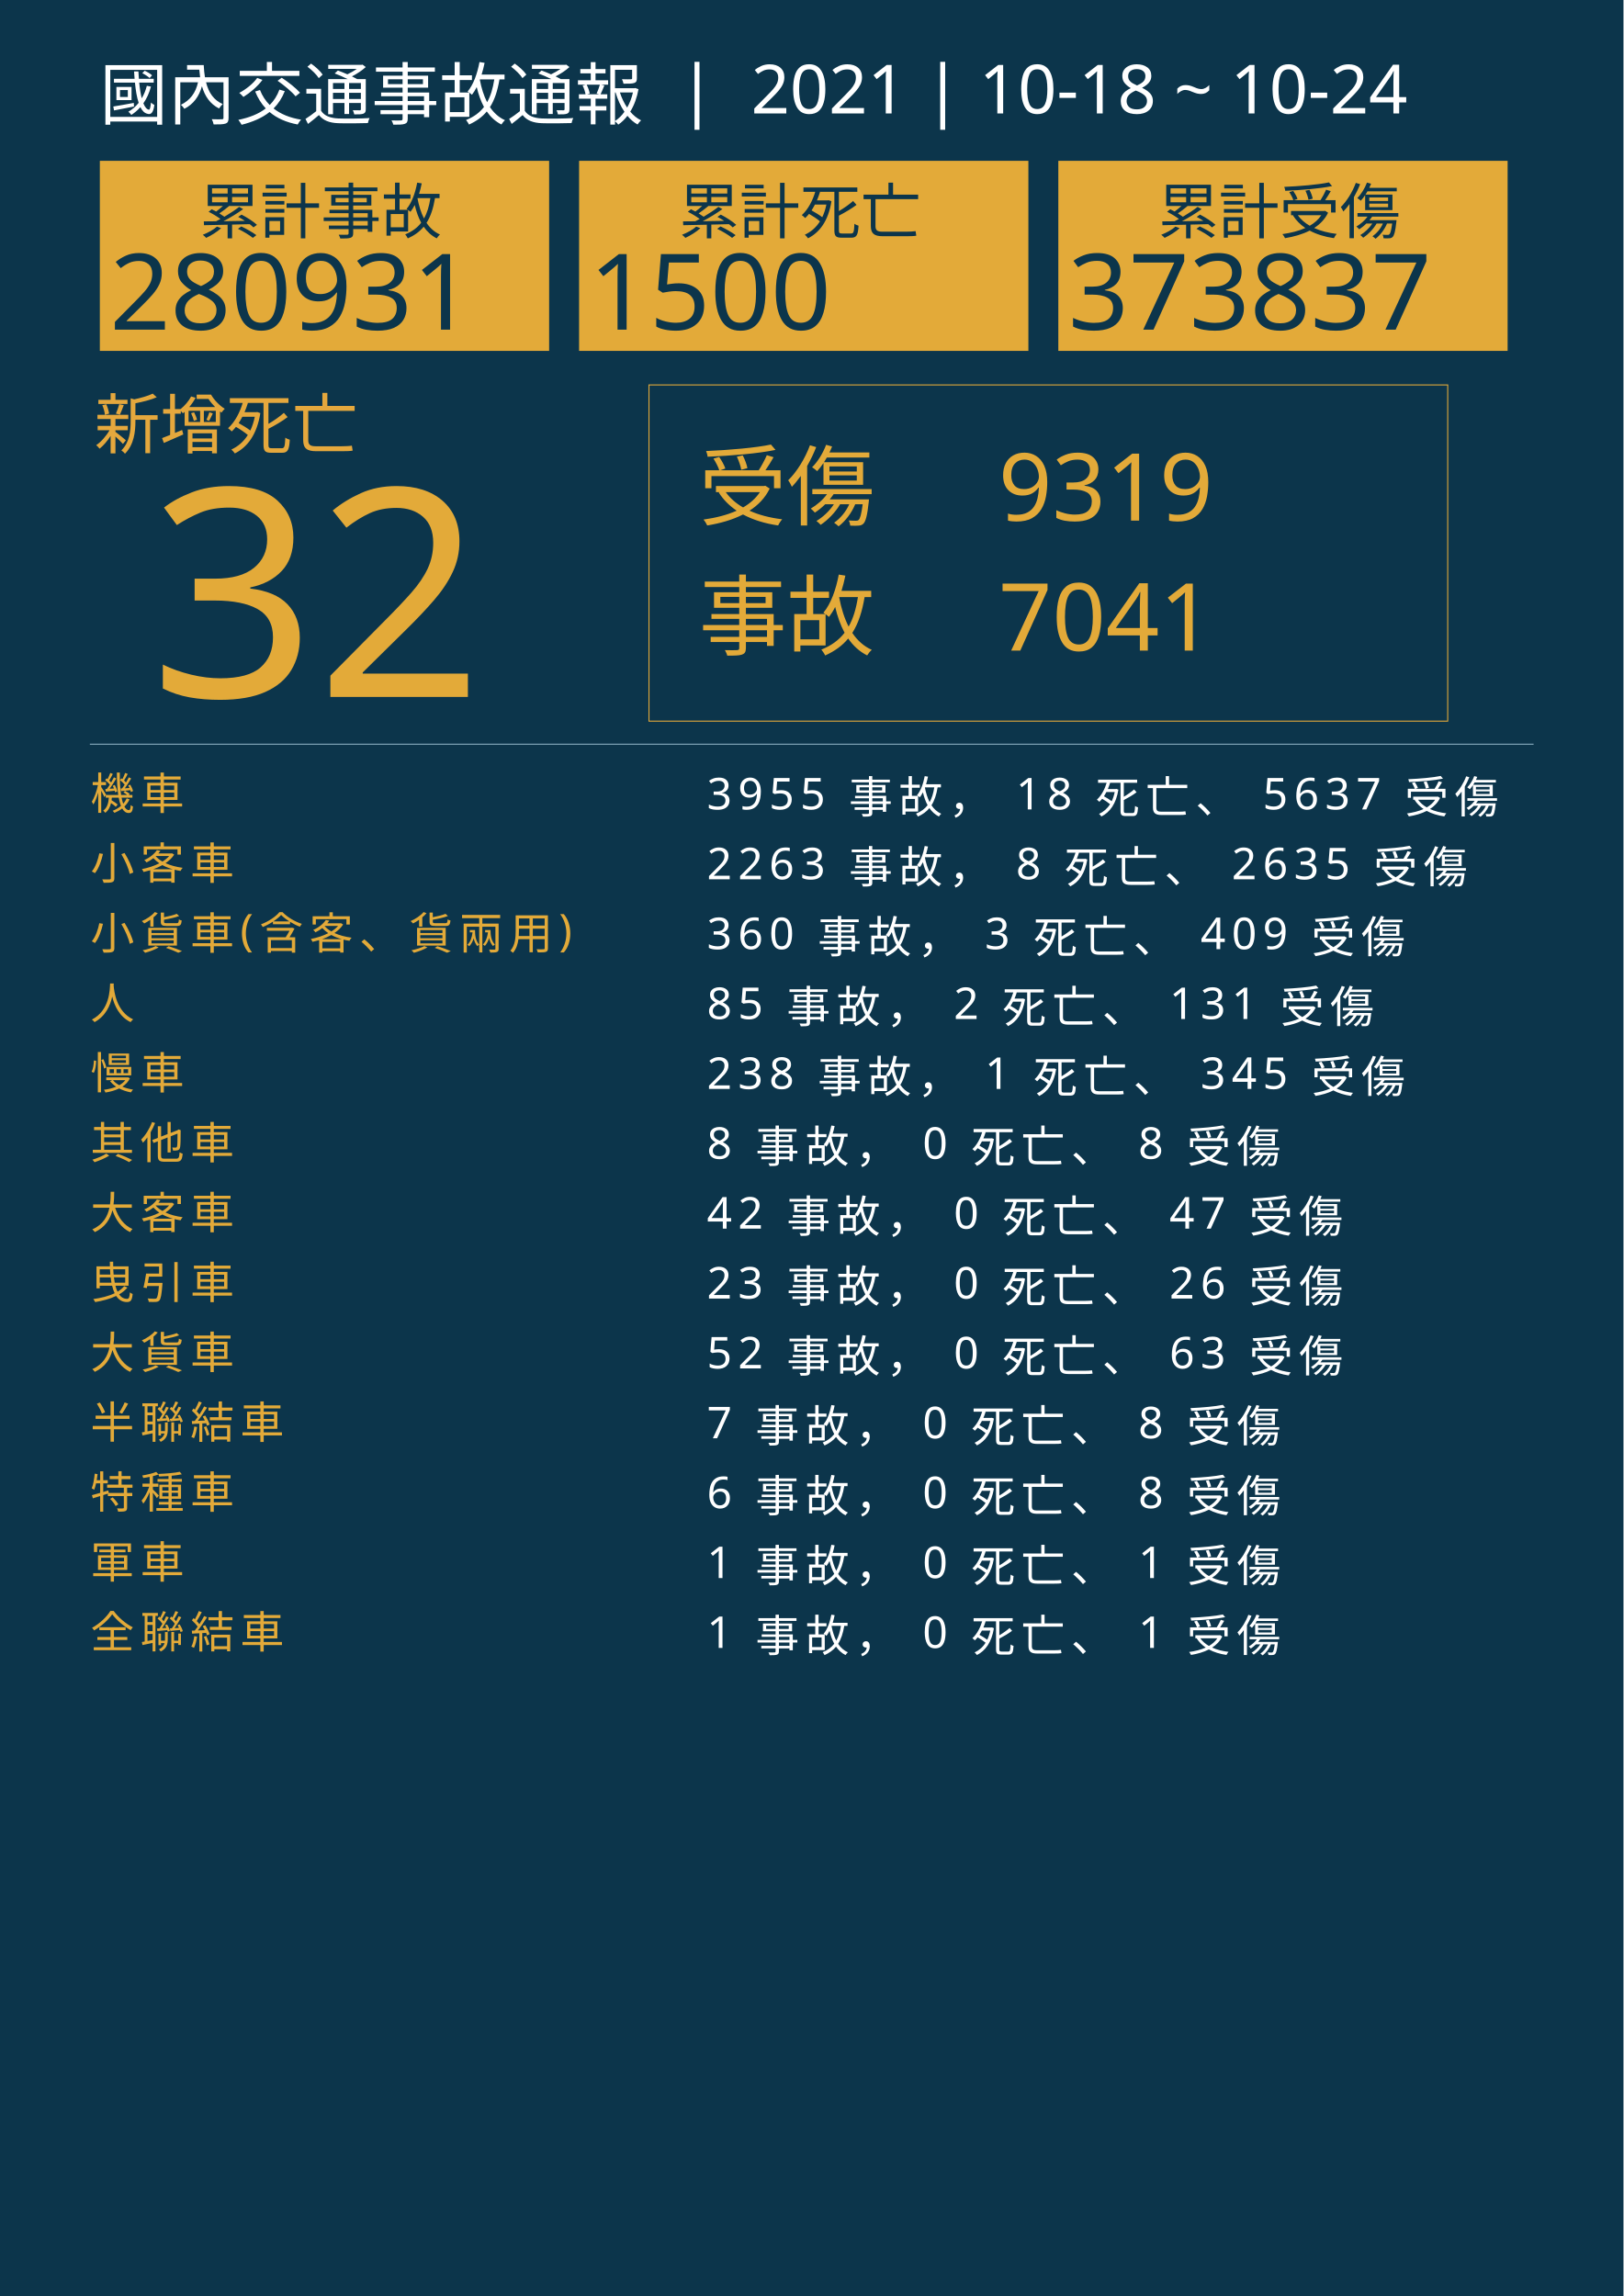
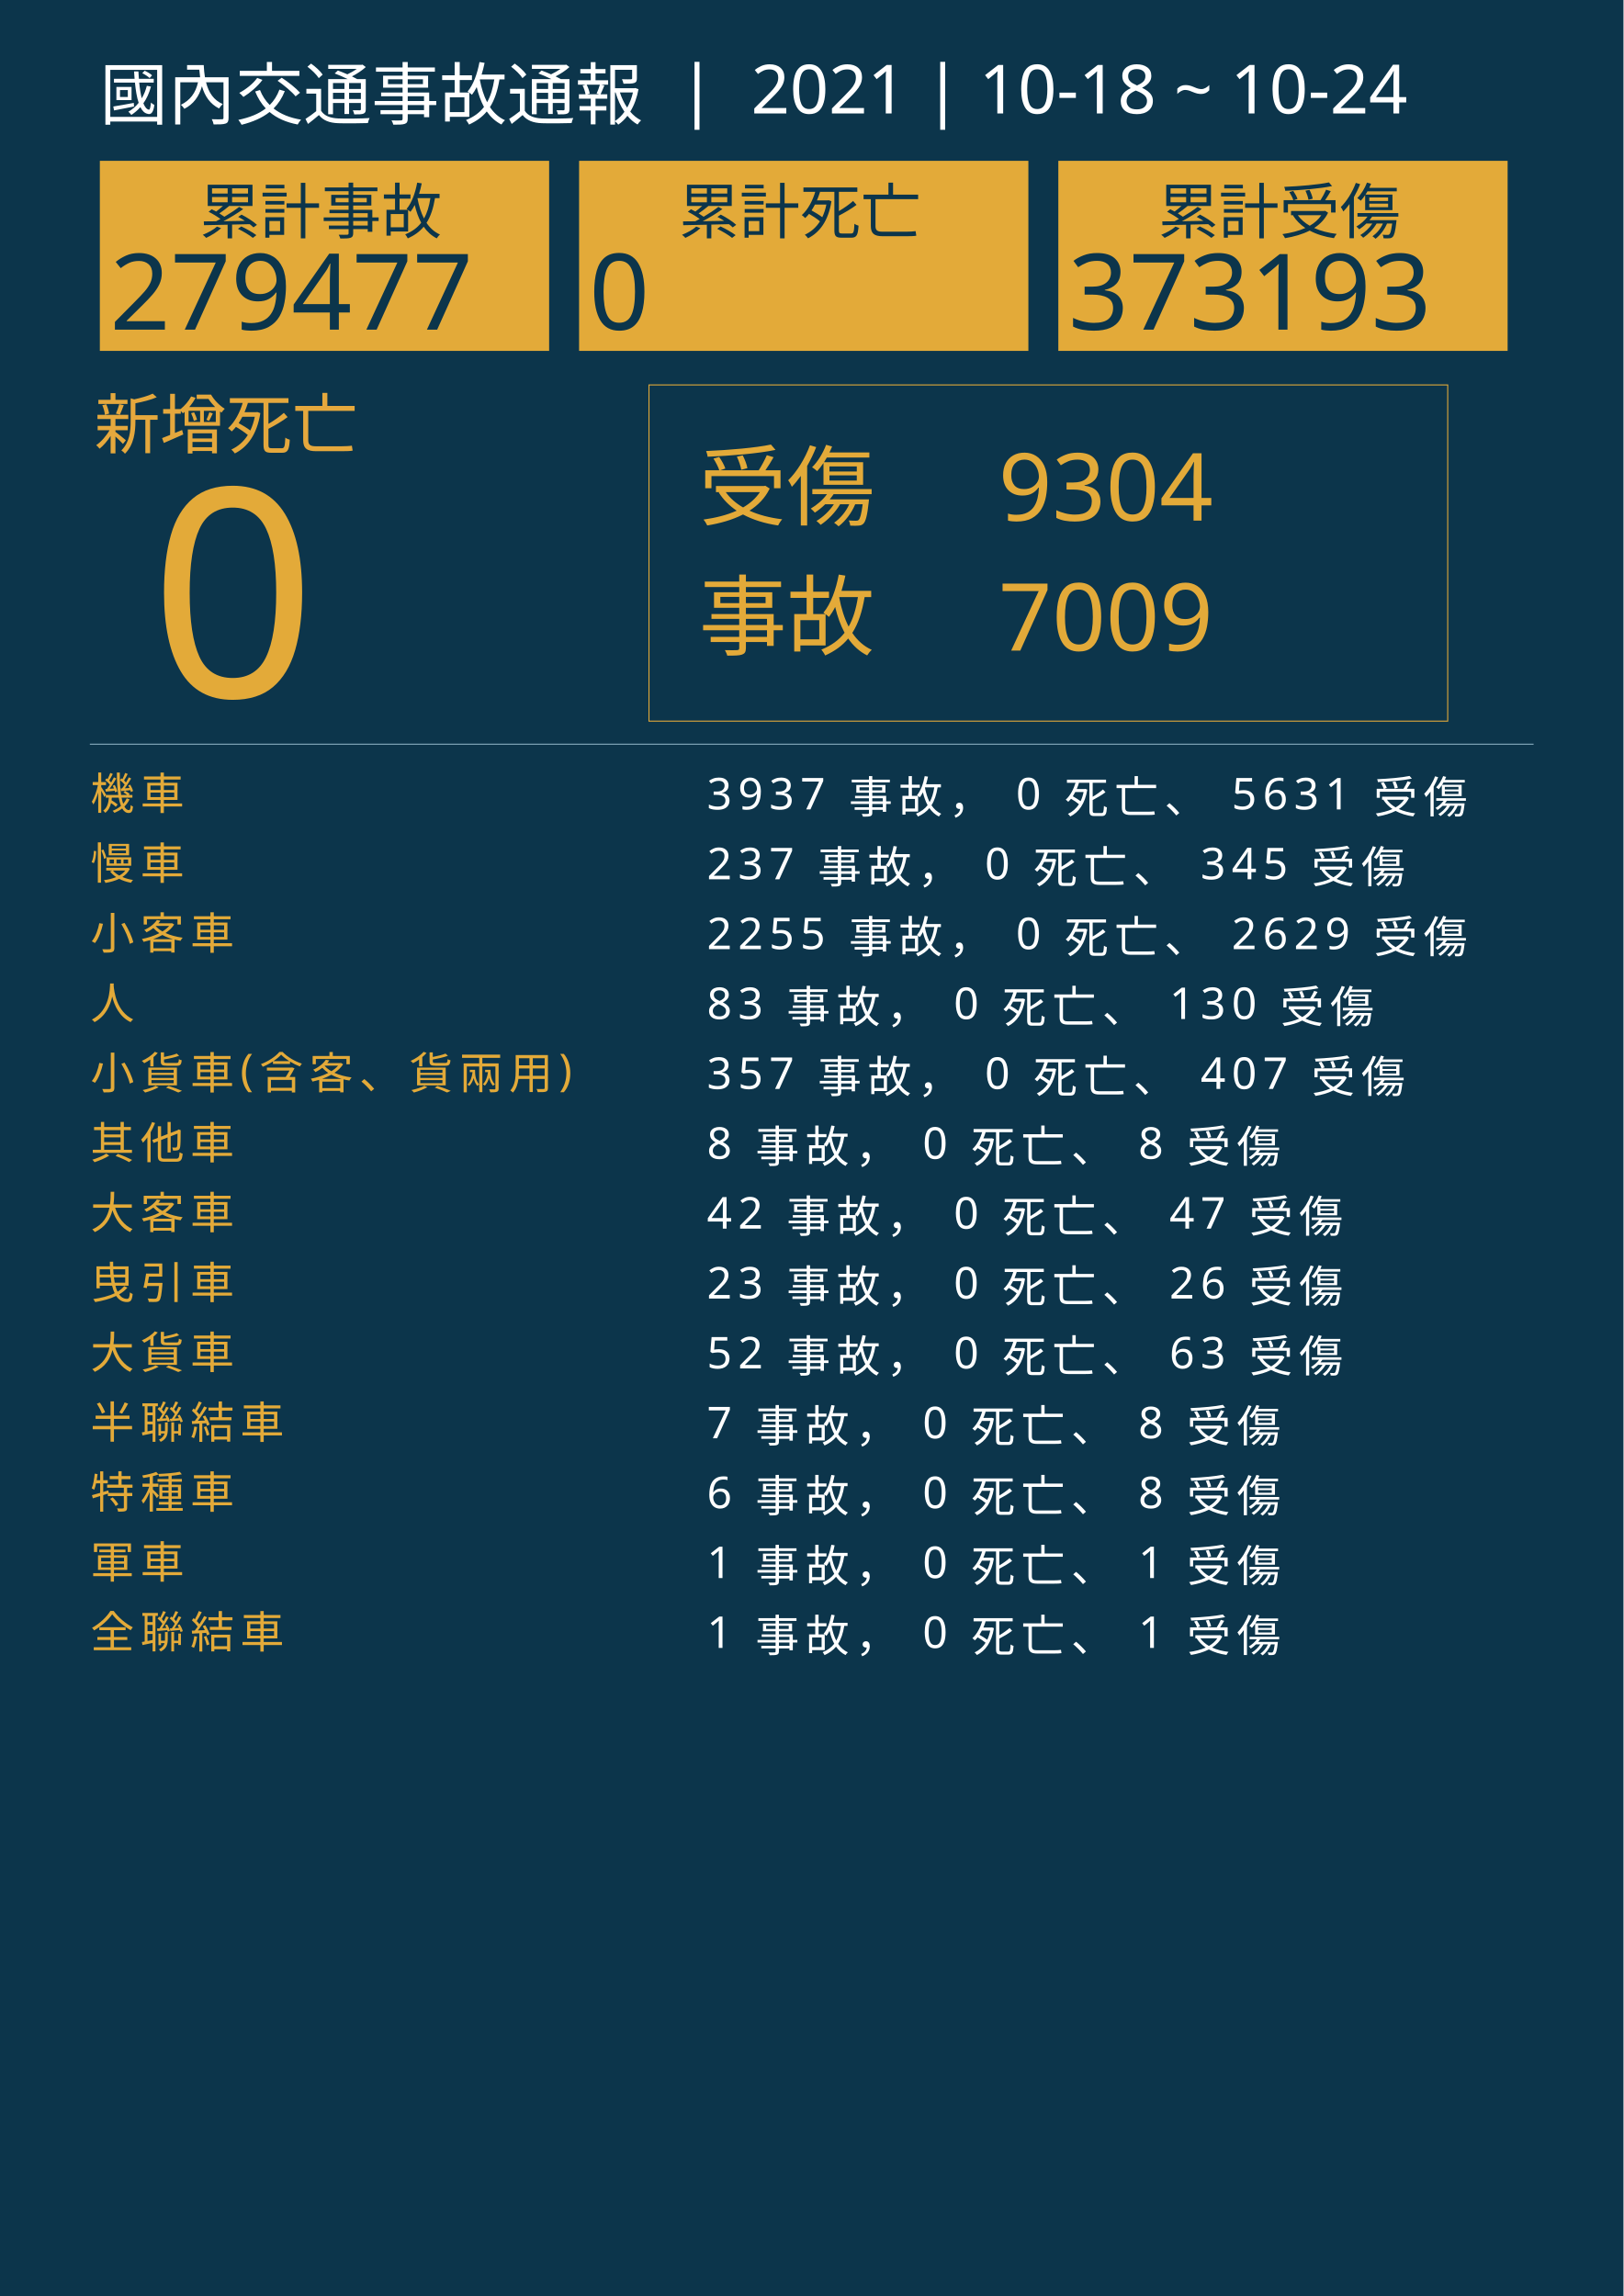
<svg xmlns="http://www.w3.org/2000/svg" version="1.1" id="圖層_1" x="0px" y="0px" viewBox="0 0 1626 2300" style="enable-background:new 0 0 1626 2300;" xml:space="preserve">
  <style type="text/css">
	.st0{fill:#0C354B;}
	.st1{fill:#E5A83D;}
	.st2{font-family:'NotoSansCJKtc-Bold-B5pc-H';}
	.st3{font-size:66px;}
	.st4{fill:#E3AA39;}
	.st5{font-family:'Arial-BoldMT';}
	.st6{font-size:291.776px;}
	.st7{fill:none;stroke:#E3AA39;stroke-miterlimit:10;}
	.st8{font-family:'NotoSansCJKtc-Light-B5pc-H';}
	.st9{font-size:88px;}
	.st10{font-family:'NotoSansCJKtc-Medium-B5pc-H';}
	.st11{font-size:94px;}
	.st12{fill:none;stroke:#8AAFC1;stroke-miterlimit:10;}
	.st13{font-size:60.649px;}
	.st14{font-size:106px;}
	.st15{fill:none;}
	.st16{font-size:44px;}
	.st17{letter-spacing:6;}
	.st18{fill:#FFFFFF;}
	.st19{letter-spacing:1;}
	.st20{font-size:68px;}
</style>
  <rect class="st0" width="1626" height="2300" />
  <text transform="matrix(1 0 0 1 94.5001 449.017)" class="st1 st2 st3">新增死亡</text>
  <g>
-     <text transform="matrix(1 0 0 1 150 698.1412)" class="st4 st5 st6">32</text>
+     <text transform="matrix(1 0 0 1 150 698.1412)" class="st4 st5 st6">0</text>
  </g>
  <g>
    <rect x="650" y="385.6" class="st7" width="800" height="336.8" />
    <g>
      <text transform="matrix(1 0 0 1 700 519.593)" class="st4 st8 st9">受傷</text>
-       <text transform="matrix(1 0 0 1 1000 521.5084)" class="st4 st10 st11">9319</text>
-       <text transform="matrix(1 0 0 1 1000 651.7274)" class="st4 st10 st11">7041</text>
+       <text transform="matrix(1 0 0 1 1000 521.5084)" class="st4 st10 st11">9304</text>
+       <text transform="matrix(1 0 0 1 1000 651.7274)" class="st4 st10 st11">7009</text>
      <text transform="matrix(1 0 0 1 700 649.4965)" class="st4 st8 st9">事故</text>
    </g>
  </g>
  <line class="st12" x1="90" y1="745.5" x2="1536" y2="745.5" />
  <g>
    <g>
      <rect x="100" y="161.1" class="st4" width="450" height="190.4" />
      <g>
        <text transform="matrix(1 0 0 1 200 233.9079)" class="st0 st10 st13">累計事故</text>
        <g>
-           <text transform="matrix(1 0 0 1 110 330.2121)" class="st0 st5 st14">280931</text>
+           <text transform="matrix(1 0 0 1 110 330.2121)" class="st0 st5 st14">279477</text>
        </g>
      </g>
    </g>
    <g>
      <rect x="580" y="161.1" class="st4" width="450" height="190.4" />
      <g>
        <text transform="matrix(1 0 0 1 680 233.908)" class="st0 st10 st13">累計死亡</text>
        <g>
-           <text transform="matrix(1 0 0 1 590 330.2122)" class="st0 st5 st14">1500</text>
+           <text transform="matrix(1 0 0 1 590 330.2122)" class="st0 st5 st14">0</text>
        </g>
      </g>
    </g>
    <g>
      <rect x="1060" y="161.1" class="st4" width="450" height="190.4" />
      <g>
        <text transform="matrix(1 0 0 1 1160 233.908)" class="st0 st10 st13">累計受傷</text>
        <g>
-           <text transform="matrix(1 0 0 1 1070 330.2122)" class="st0 st5 st14">373837</text>
+           <text transform="matrix(1 0 0 1 1070 330.2122)" class="st0 st5 st14">373193</text>
        </g>
      </g>
    </g>
  </g>
  <rect x="90.6" y="772.1" class="st15" width="1141.8" height="314.8" />
  <text transform="matrix(1 0 0 1 90.5591 810.7965)">
    <tspan x="0" y="0" class="st4 st10 st16 st17">機車</tspan>
-     <tspan x="600" y="0" class="st18 st10 st16 st17"> 3955 事故， 18 死亡、 5637 受傷</tspan>
-     <tspan x="0" y="70" class="st4 st10 st16 st17">小客車</tspan>
-     <tspan x="600" y="70" class="st18 st10 st16 st17"> 2263 事故， 8 死亡、 2635 受傷</tspan>
-     <tspan x="0" y="140" class="st4 st10 st16 st17">小貨車(含客、貨兩用)</tspan>
-     <tspan x="600" y="140" class="st18 st10 st16 st17"> 360 事故， 3 死亡、 409 受傷</tspan>
+     <tspan x="600" y="0" class="st18 st10 st16 st17"> 3937 事故， 0 死亡、 5631 受傷</tspan>
+     <tspan x="0" y="70" class="st4 st10 st16 st17">慢車</tspan>
+     <tspan x="600" y="70" class="st18 st10 st16 st17"> 237 事故， 0 死亡、 345 受傷</tspan>
+     <tspan x="0" y="140" class="st4 st10 st16 st17">小客車</tspan>
+     <tspan x="600" y="140" class="st18 st10 st16 st17"> 2255 事故， 0 死亡、 2629 受傷</tspan>
    <tspan x="0" y="210" class="st4 st10 st16 st17">人</tspan>
-     <tspan x="600" y="210" class="st18 st10 st16 st17"> 85 事故， 2 死亡、 131 受傷</tspan>
-     <tspan x="0" y="280" class="st4 st10 st16 st17">慢車</tspan>
-     <tspan x="600" y="280" class="st18 st10 st16 st17"> 238 事故， 1 死亡、 345 受傷</tspan>
+     <tspan x="600" y="210" class="st18 st10 st16 st17"> 83 事故， 0 死亡、 130 受傷</tspan>
+     <tspan x="0" y="280" class="st4 st10 st16 st17">小貨車(含客、貨兩用)</tspan>
+     <tspan x="600" y="280" class="st18 st10 st16 st17"> 357 事故， 0 死亡、 407 受傷</tspan>
    <tspan x="0" y="350" class="st4 st10 st16 st17">其他車</tspan>
    <tspan x="600" y="350" class="st18 st10 st16 st17"> 8 事故， 0 死亡、 8 受傷</tspan>
    <tspan x="0" y="420" class="st4 st10 st16 st17">大客車</tspan>
    <tspan x="600" y="420" class="st18 st10 st16 st17"> 42 事故， 0 死亡、 47 受傷</tspan>
    <tspan x="0" y="490" class="st4 st10 st16 st17">曳引車</tspan>
    <tspan x="600" y="490" class="st18 st10 st16 st17"> 23 事故， 0 死亡、 26 受傷</tspan>
    <tspan x="0" y="560" class="st4 st10 st16 st17">大貨車</tspan>
    <tspan x="600" y="560" class="st18 st10 st16 st17"> 52 事故， 0 死亡、 63 受傷</tspan>
    <tspan x="0" y="630" class="st4 st10 st16 st17">半聯結車</tspan>
    <tspan x="600" y="630" class="st18 st10 st16 st17"> 7 事故， 0 死亡、 8 受傷</tspan>
    <tspan x="0" y="700" class="st4 st10 st16 st17">特種車</tspan>
    <tspan x="600" y="700" class="st18 st10 st16 st17"> 6 事故， 0 死亡、 8 受傷</tspan>
    <tspan x="0" y="770" class="st4 st10 st16 st17">軍車</tspan>
    <tspan x="600" y="770" class="st18 st10 st16 st17"> 1 事故， 0 死亡、 1 受傷</tspan>
    <tspan x="0" y="840" class="st4 st10 st16 st17">全聯結車</tspan>
    <tspan x="600" y="840" class="st18 st10 st16 st17"> 1 事故， 0 死亡、 1 受傷</tspan>
  </text>
  <text transform="matrix(1 0 0 1 100 119.2712)" class="st18 st8 st20">國內交通事故通報  |  2021 | 10-18 ~ 10-24</text>
</svg>
